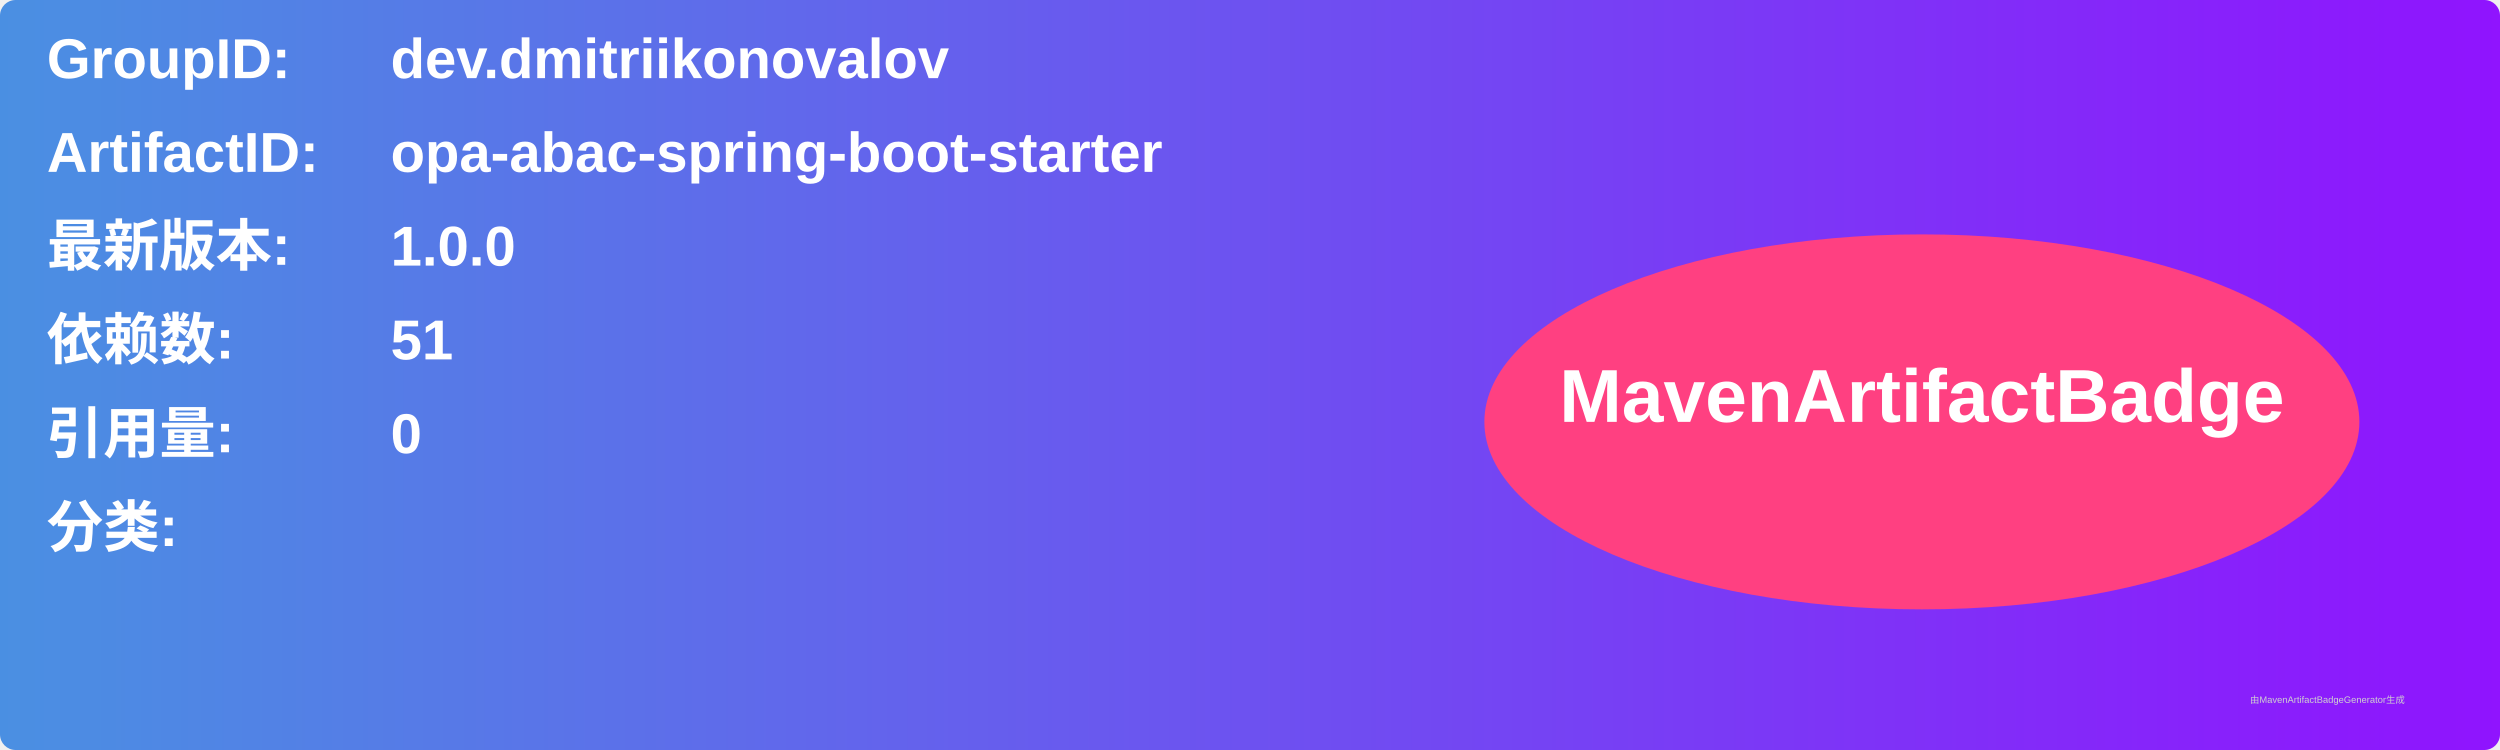
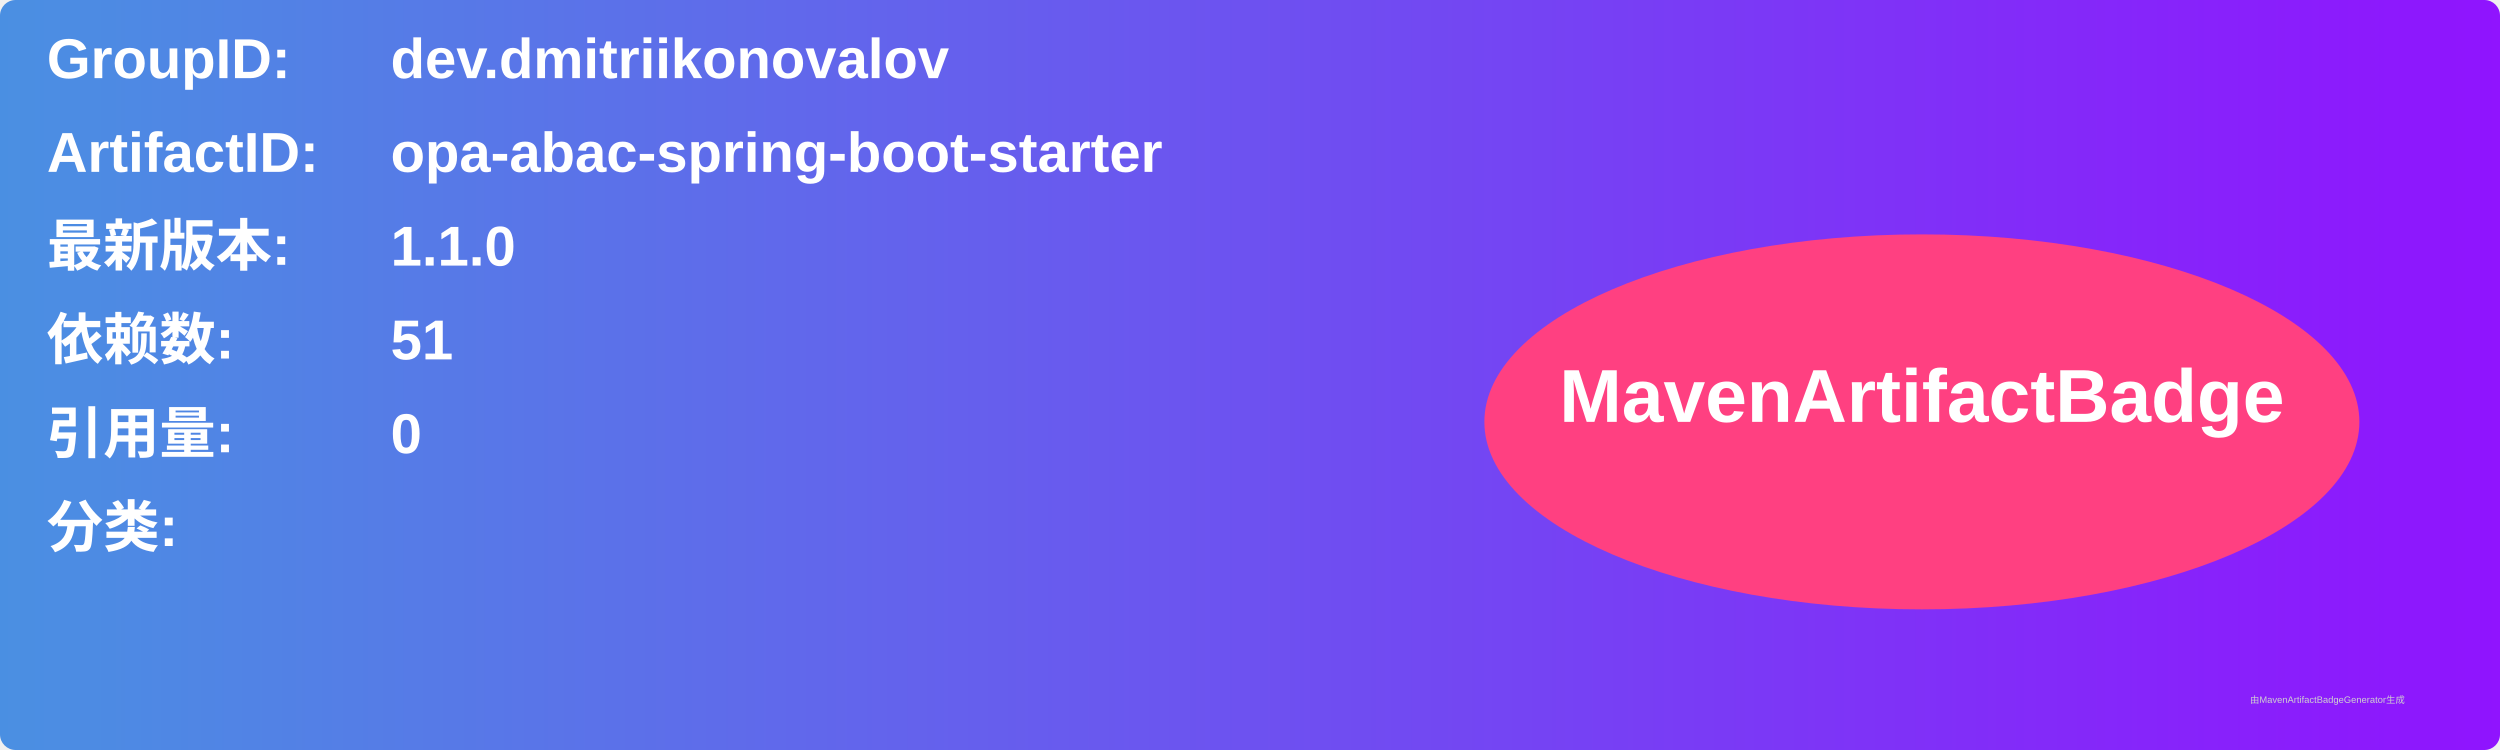
<svg xmlns="http://www.w3.org/2000/svg" width="800" height="240" viewBox="0 0 800 240">
  <linearGradient id="grad" x1="0%" y1="0%" x2="100%" y2="0%">
    <stop offset="0%" stop-color="#4a90e2" />
    <stop offset="100%" stop-color="#9013fe" />
  </linearGradient>
  <rect width="100%" height="100%" rx="5" ry="5" fill="url(#grad)" />
  <g transform="translate(15, 15)">
    <text x="0" y="10" font-family="Arial" font-size="18" fill="white" font-weight="bold" width="260">GroupID:</text>
    <text x="110" y="10" font-family="Arial" font-size="18" fill="white" font-weight="bold" width="460">dev.dmitriikonovalov</text>
    <text x="0" y="40" font-family="Arial" font-size="18" fill="white" font-weight="bold" width="260">ArtifactID:</text>
    <text x="110" y="40" font-family="Arial" font-size="18" fill="white" font-weight="bold" width="460">opa-abac-spring-boot-starter</text>
    <text x="0" y="70" font-family="Arial" font-size="18" fill="white" font-weight="bold">最新版本:</text>
    <text x="110" y="70" font-family="Arial" font-size="18" fill="white" font-weight="bold">
-       <tspan font-weight="bold">1.0.0</tspan>
+       <tspan font-weight="bold">1.1.0</tspan>
    </text>
    <text x="0" y="100" font-family="Arial" font-size="18" fill="white" font-weight="bold">依赖数: </text>
    <text x="110" y="100" font-family="Arial" font-size="18" fill="white">
      <tspan font-weight="bold">51</tspan>
    </text>
    <text x="0" y="130" font-family="Arial" font-size="18" fill="white" font-weight="bold">引用量: </text>
    <text x="110" y="130" font-family="Arial" font-size="18" fill="white">
      <tspan font-weight="bold">0</tspan>
    </text>
    <text x="0" y="160" font-family="Arial" font-size="18" fill="white" font-weight="bold">分类:</text>
    <text x="10" y="190" font-family="Arial" font-size="10" fill="white">
      <tspan font-weight="bold" />
    </text>
    <ellipse cx="600" cy="120" rx="140" ry="60" fill="#ff4081" />
    <text x="600" y="120" text-anchor="middle" font-family="Arial" font-size="24" fill="white" font-weight="bold">MavenArtifactBadge</text>
  </g>
  <text x="720" y="225" font-family="Arial" font-size="3" fill="#d0d0d0">由MavenArtifactBadgeGenerator生成</text>
</svg>
